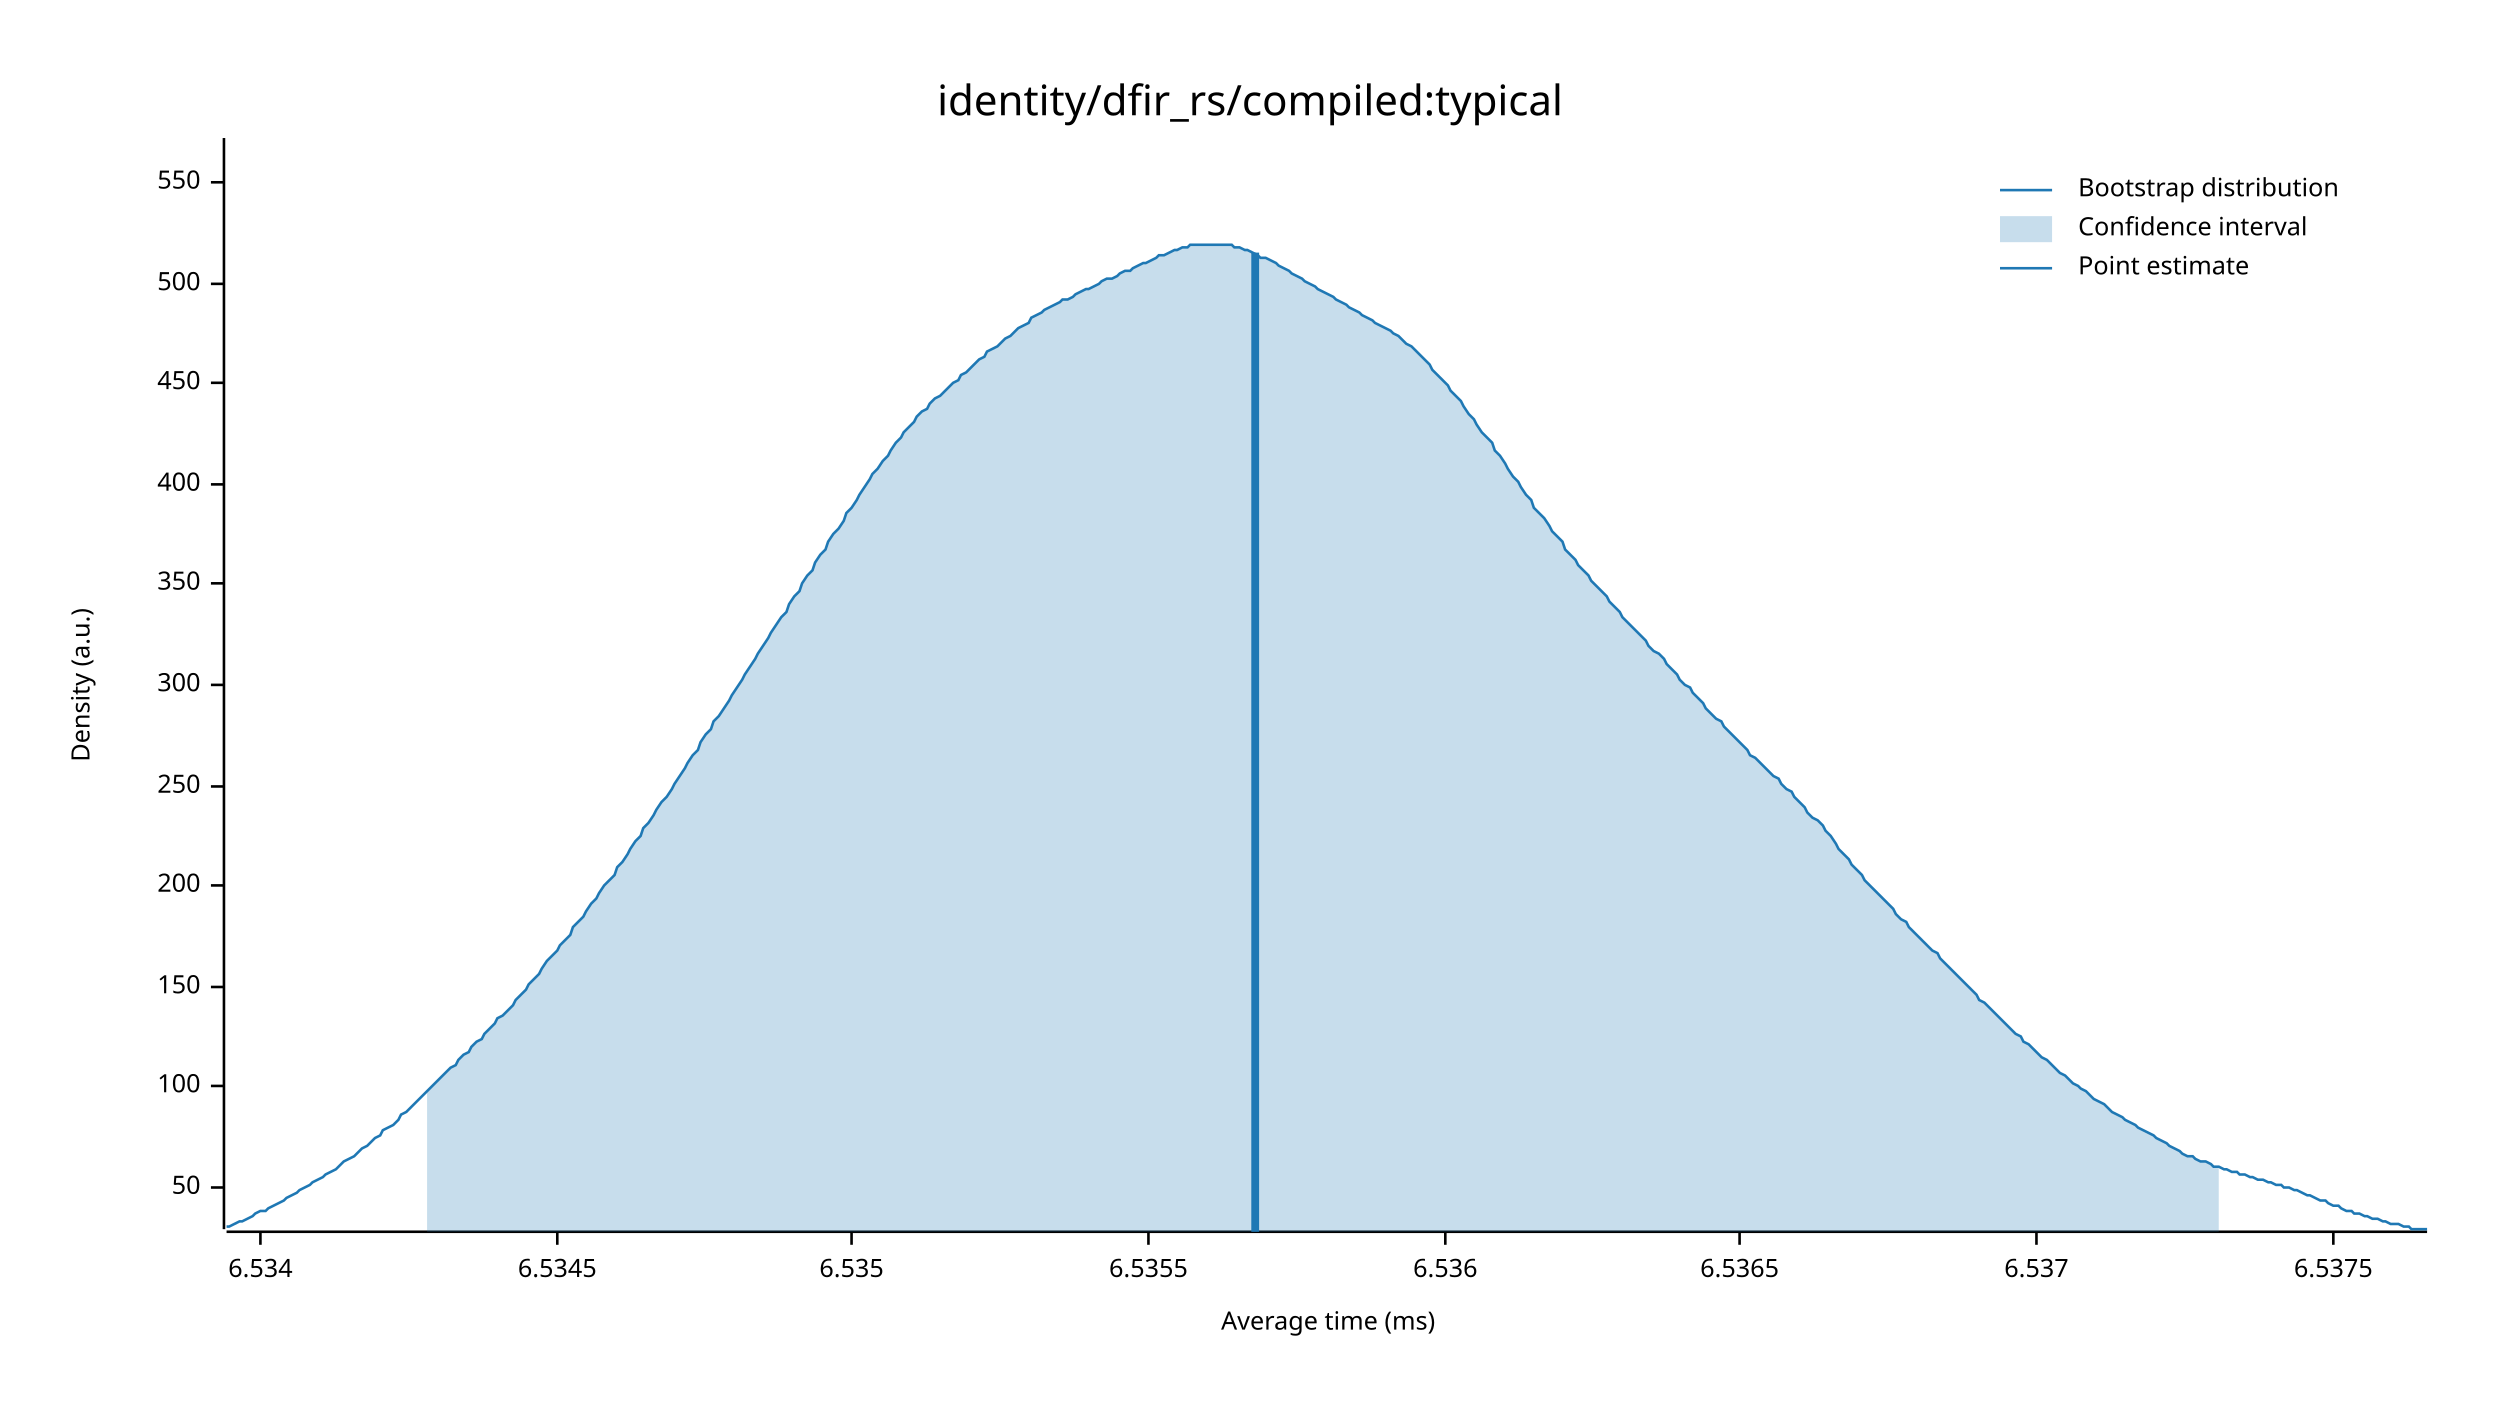
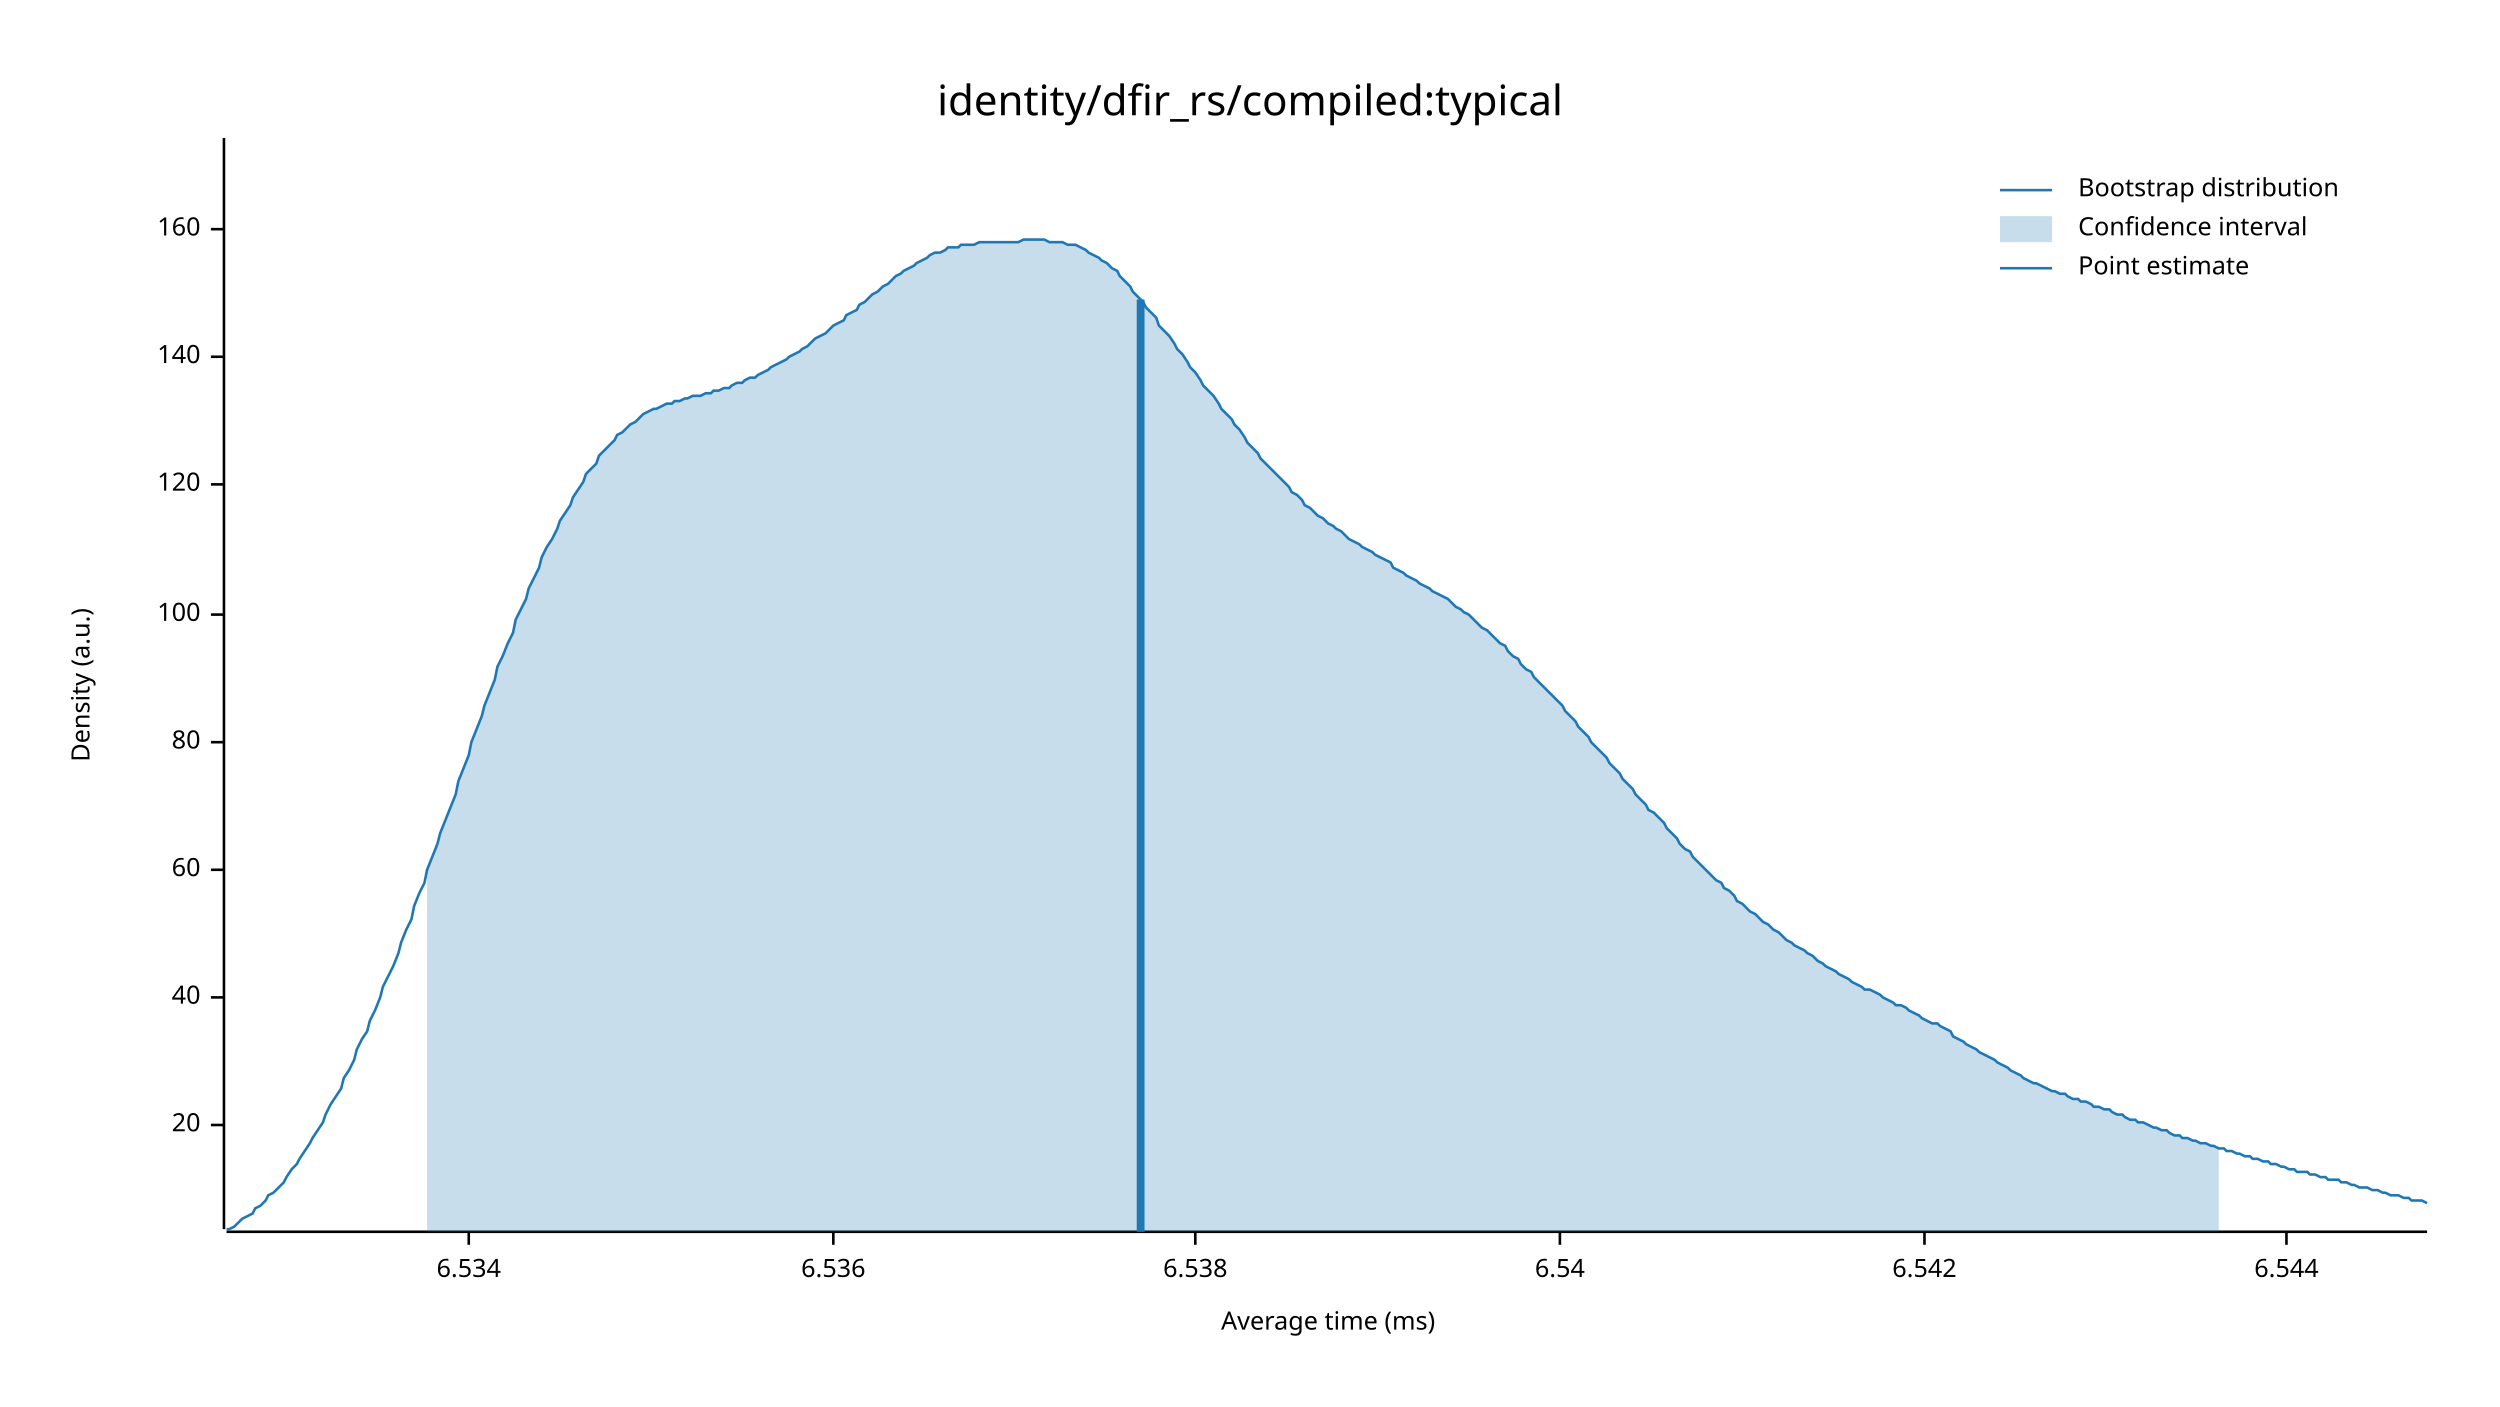
<svg xmlns="http://www.w3.org/2000/svg" width="960" height="540" viewBox="0 0 960 540">
  <text x="480" y="32" dy="0.76em" text-anchor="middle" font-family="sans-serif" font-size="16.129" opacity="1" fill="#000000">
identity/dfir_rs/compiled:typical
</text>
  <text x="27" y="263" dy="0.76em" text-anchor="middle" font-family="sans-serif" font-size="9.677" opacity="1" fill="#000000" transform="rotate(270, 27, 263)">
Density (a.u.)
</text>
  <text x="510" y="513" dy="-0.5ex" text-anchor="middle" font-family="sans-serif" font-size="9.677" opacity="1" fill="#000000">
Average time (ms)
</text>
  <polyline fill="none" opacity="1" stroke="#000000" stroke-width="1" points="86,53 86,472 " />
-   <text x="77" y="456" dy="0.5ex" text-anchor="end" font-family="sans-serif" font-size="9.677" opacity="1" fill="#000000">
- 50
+   <text x="77" y="432" dy="0.5ex" text-anchor="end" font-family="sans-serif" font-size="9.677" opacity="1" fill="#000000">
+ 20
</text>
-   <polyline fill="none" opacity="1" stroke="#000000" stroke-width="1" points="81,456 86,456 " />
-   <text x="77" y="417" dy="0.5ex" text-anchor="end" font-family="sans-serif" font-size="9.677" opacity="1" fill="#000000">
+   <polyline fill="none" opacity="1" stroke="#000000" stroke-width="1" points="81,432 86,432 " />
+   <text x="77" y="383" dy="0.5ex" text-anchor="end" font-family="sans-serif" font-size="9.677" opacity="1" fill="#000000">
+ 40
+ </text>
+   <polyline fill="none" opacity="1" stroke="#000000" stroke-width="1" points="81,383 86,383 " />
+   <text x="77" y="334" dy="0.5ex" text-anchor="end" font-family="sans-serif" font-size="9.677" opacity="1" fill="#000000">
+ 60
+ </text>
+   <polyline fill="none" opacity="1" stroke="#000000" stroke-width="1" points="81,334 86,334 " />
+   <text x="77" y="285" dy="0.5ex" text-anchor="end" font-family="sans-serif" font-size="9.677" opacity="1" fill="#000000">
+ 80
+ </text>
+   <polyline fill="none" opacity="1" stroke="#000000" stroke-width="1" points="81,285 86,285 " />
+   <text x="77" y="236" dy="0.5ex" text-anchor="end" font-family="sans-serif" font-size="9.677" opacity="1" fill="#000000">
100
</text>
-   <polyline fill="none" opacity="1" stroke="#000000" stroke-width="1" points="81,417 86,417 " />
-   <text x="77" y="379" dy="0.5ex" text-anchor="end" font-family="sans-serif" font-size="9.677" opacity="1" fill="#000000">
- 150
- </text>
-   <polyline fill="none" opacity="1" stroke="#000000" stroke-width="1" points="81,379 86,379 " />
-   <text x="77" y="340" dy="0.5ex" text-anchor="end" font-family="sans-serif" font-size="9.677" opacity="1" fill="#000000">
- 200
- </text>
-   <polyline fill="none" opacity="1" stroke="#000000" stroke-width="1" points="81,340 86,340 " />
-   <text x="77" y="302" dy="0.5ex" text-anchor="end" font-family="sans-serif" font-size="9.677" opacity="1" fill="#000000">
- 250
- </text>
-   <polyline fill="none" opacity="1" stroke="#000000" stroke-width="1" points="81,302 86,302 " />
-   <text x="77" y="263" dy="0.5ex" text-anchor="end" font-family="sans-serif" font-size="9.677" opacity="1" fill="#000000">
- 300
- </text>
-   <polyline fill="none" opacity="1" stroke="#000000" stroke-width="1" points="81,263 86,263 " />
-   <text x="77" y="224" dy="0.5ex" text-anchor="end" font-family="sans-serif" font-size="9.677" opacity="1" fill="#000000">
- 350
- </text>
-   <polyline fill="none" opacity="1" stroke="#000000" stroke-width="1" points="81,224 86,224 " />
+   <polyline fill="none" opacity="1" stroke="#000000" stroke-width="1" points="81,236 86,236 " />
  <text x="77" y="186" dy="0.5ex" text-anchor="end" font-family="sans-serif" font-size="9.677" opacity="1" fill="#000000">
- 400
+ 120
</text>
  <polyline fill="none" opacity="1" stroke="#000000" stroke-width="1" points="81,186 86,186 " />
-   <text x="77" y="147" dy="0.5ex" text-anchor="end" font-family="sans-serif" font-size="9.677" opacity="1" fill="#000000">
- 450
+   <text x="77" y="137" dy="0.5ex" text-anchor="end" font-family="sans-serif" font-size="9.677" opacity="1" fill="#000000">
+ 140
</text>
-   <polyline fill="none" opacity="1" stroke="#000000" stroke-width="1" points="81,147 86,147 " />
-   <text x="77" y="109" dy="0.5ex" text-anchor="end" font-family="sans-serif" font-size="9.677" opacity="1" fill="#000000">
- 500
+   <polyline fill="none" opacity="1" stroke="#000000" stroke-width="1" points="81,137 86,137 " />
+   <text x="77" y="88" dy="0.5ex" text-anchor="end" font-family="sans-serif" font-size="9.677" opacity="1" fill="#000000">
+ 160
</text>
-   <polyline fill="none" opacity="1" stroke="#000000" stroke-width="1" points="81,109 86,109 " />
-   <text x="77" y="70" dy="0.5ex" text-anchor="end" font-family="sans-serif" font-size="9.677" opacity="1" fill="#000000">
- 550
- </text>
-   <polyline fill="none" opacity="1" stroke="#000000" stroke-width="1" points="81,70 86,70 " />
+   <polyline fill="none" opacity="1" stroke="#000000" stroke-width="1" points="81,88 86,88 " />
  <polyline fill="none" opacity="1" stroke="#000000" stroke-width="1" points="87,473 932,473 " />
-   <text x="100" y="483" dy="0.76em" text-anchor="middle" font-family="sans-serif" font-size="9.677" opacity="1" fill="#000000">
+   <text x="180" y="483" dy="0.76em" text-anchor="middle" font-family="sans-serif" font-size="9.677" opacity="1" fill="#000000">
6.534
</text>
-   <polyline fill="none" opacity="1" stroke="#000000" stroke-width="1" points="100,473 100,478 " />
-   <text x="214" y="483" dy="0.76em" text-anchor="middle" font-family="sans-serif" font-size="9.677" opacity="1" fill="#000000">
- 6.5345
- </text>
-   <polyline fill="none" opacity="1" stroke="#000000" stroke-width="1" points="214,473 214,478 " />
-   <text x="327" y="483" dy="0.76em" text-anchor="middle" font-family="sans-serif" font-size="9.677" opacity="1" fill="#000000">
- 6.535
- </text>
-   <polyline fill="none" opacity="1" stroke="#000000" stroke-width="1" points="327,473 327,478 " />
-   <text x="441" y="483" dy="0.76em" text-anchor="middle" font-family="sans-serif" font-size="9.677" opacity="1" fill="#000000">
- 6.5355
- </text>
-   <polyline fill="none" opacity="1" stroke="#000000" stroke-width="1" points="441,473 441,478 " />
-   <text x="555" y="483" dy="0.76em" text-anchor="middle" font-family="sans-serif" font-size="9.677" opacity="1" fill="#000000">
+   <polyline fill="none" opacity="1" stroke="#000000" stroke-width="1" points="180,473 180,478 " />
+   <text x="320" y="483" dy="0.76em" text-anchor="middle" font-family="sans-serif" font-size="9.677" opacity="1" fill="#000000">
6.536
</text>
-   <polyline fill="none" opacity="1" stroke="#000000" stroke-width="1" points="555,473 555,478 " />
-   <text x="668" y="483" dy="0.76em" text-anchor="middle" font-family="sans-serif" font-size="9.677" opacity="1" fill="#000000">
- 6.5365
+   <polyline fill="none" opacity="1" stroke="#000000" stroke-width="1" points="320,473 320,478 " />
+   <text x="459" y="483" dy="0.76em" text-anchor="middle" font-family="sans-serif" font-size="9.677" opacity="1" fill="#000000">
+ 6.538
</text>
-   <polyline fill="none" opacity="1" stroke="#000000" stroke-width="1" points="668,473 668,478 " />
-   <text x="782" y="483" dy="0.76em" text-anchor="middle" font-family="sans-serif" font-size="9.677" opacity="1" fill="#000000">
- 6.537
+   <polyline fill="none" opacity="1" stroke="#000000" stroke-width="1" points="459,473 459,478 " />
+   <text x="599" y="483" dy="0.76em" text-anchor="middle" font-family="sans-serif" font-size="9.677" opacity="1" fill="#000000">
+ 6.54
</text>
-   <polyline fill="none" opacity="1" stroke="#000000" stroke-width="1" points="782,473 782,478 " />
-   <text x="896" y="483" dy="0.76em" text-anchor="middle" font-family="sans-serif" font-size="9.677" opacity="1" fill="#000000">
- 6.5375
+   <polyline fill="none" opacity="1" stroke="#000000" stroke-width="1" points="599,473 599,478 " />
+   <text x="739" y="483" dy="0.76em" text-anchor="middle" font-family="sans-serif" font-size="9.677" opacity="1" fill="#000000">
+ 6.542
</text>
-   <polyline fill="none" opacity="1" stroke="#000000" stroke-width="1" points="896,473 896,478 " />
-   <polyline fill="none" opacity="1" stroke="#1F78B4" stroke-width="1" points="87,471 88,471 90,470 92,469 93,469 95,468 97,467 98,466 100,465 102,465 103,464 105,463 107,462 109,461 110,460 112,459 114,458 115,457 117,456 119,455 120,454 122,453 124,452 125,451 127,450 129,449 131,447 132,446 134,445 136,444 137,443 139,441 141,440 142,439 144,437 146,436 147,434 149,433 151,432 153,430 154,428 156,427 158,425 159,424 161,422 163,420 164,419 166,417 168,415 169,414 171,412 173,410 175,409 176,407 178,405 180,404 181,402 183,400 185,399 186,397 188,395 190,393 191,391 193,390 195,388 197,386 198,384 200,382 202,380 203,378 205,376 207,374 208,372 210,369 212,367 214,365 215,363 217,361 219,359 220,356 222,354 224,352 225,350 227,347 229,345 230,343 232,340 234,338 236,336 237,333 239,331 241,328 242,326 244,323 246,321 247,318 249,316 251,313 252,311 254,308 256,306 258,303 259,301 261,298 263,295 264,293 266,290 268,288 269,285 271,282 273,280 274,277 276,275 278,272 280,269 281,267 283,264 285,261 286,259 288,256 290,253 291,251 293,248 295,245 296,243 298,240 300,237 302,235 303,232 305,229 307,227 308,224 310,221 312,219 313,216 315,213 317,211 318,208 320,205 322,203 324,200 325,197 327,195 329,192 330,190 332,187 334,184 335,182 337,180 339,177 341,175 342,173 344,170 346,168 347,166 349,164 351,162 352,160 354,158 356,157 357,155 359,153 361,152 363,150 364,149 366,147 368,146 369,144 371,143 373,141 374,140 376,138 378,137 379,135 381,134 383,133 385,131 386,130 388,129 390,127 391,126 393,125 395,124 396,122 398,121 400,120 401,119 403,118 405,117 407,116 408,115 410,115 412,114 413,113 415,112 417,111 418,111 420,110 422,109 423,108 425,107 427,107 429,106 430,105 432,104 434,104 435,103 437,102 439,101 440,101 442,100 444,99 445,98 447,98 449,97 451,96 452,96 454,95 456,95 457,94 459,94 461,94 462,94 464,94 466,94 468,94 469,94 471,94 473,94 474,95 476,95 478,96 479,96 481,97 483,98 484,99 486,99 488,100 490,101 491,102 493,103 495,104 496,105 498,106 500,107 501,108 503,109 505,110 506,111 508,112 510,113 512,114 513,115 515,116 517,117 518,118 520,119 522,120 523,121 525,122 527,123 528,124 530,125 532,126 534,127 535,128 537,129 539,131 540,132 542,133 544,135 545,136 547,138 549,140 550,142 552,144 554,146 556,148 557,150 559,152 561,154 562,156 564,159 566,161 567,163 569,166 571,168 573,170 574,173 576,175 578,178 579,180 581,183 583,185 584,187 586,190 588,192 589,195 591,197 593,199 595,202 596,204 598,206 600,208 601,211 603,213 605,215 606,217 608,219 610,221 611,223 613,225 615,227 617,229 618,231 620,233 622,235 623,237 625,239 627,241 628,242 630,244 632,246 633,248 635,250 637,251 639,253 640,255 642,257 644,259 645,261 647,263 649,264 650,266 652,268 654,270 655,272 657,274 659,276 661,277 662,279 664,281 666,283 667,284 669,286 671,288 672,290 674,291 676,293 677,294 679,296 681,298 683,299 684,301 686,303 688,304 689,306 691,308 693,310 694,312 696,314 698,315 700,317 701,319 703,321 705,324 706,326 708,328 710,330 711,332 713,334 715,336 716,338 718,340 720,342 722,344 723,345 725,347 727,349 728,351 730,353 732,354 733,356 735,358 737,360 738,361 740,363 742,365 744,366 745,368 747,370 749,372 750,373 752,375 754,377 755,378 757,380 759,382 760,384 762,385 764,387 766,389 767,390 769,392 771,394 772,395 774,397 776,398 777,400 779,401 781,403 782,404 784,406 786,407 788,409 789,410 791,412 793,413 794,414 796,416 798,417 799,418 801,419 803,421 804,422 806,423 808,424 810,426 811,427 813,428 815,429 816,430 818,431 820,432 821,433 823,434 825,435 827,436 828,437 830,438 832,439 833,440 835,441 837,442 838,443 840,444 842,444 843,445 845,446 847,446 849,447 850,448 852,448 854,449 855,449 857,450 859,450 860,451 862,451 864,452 865,452 867,453 869,453 871,454 872,454 874,455 876,455 877,456 879,456 881,457 882,457 884,458 886,459 887,459 889,460 891,461 893,461 894,462 896,463 898,463 899,464 901,465 903,465 904,466 906,466 908,467 909,467 911,468 913,468 915,469 916,469 918,470 920,470 921,470 923,471 925,471 926,472 928,472 930,472 932,472 " />
-   <polygon opacity="0.25" fill="#1F78B4" points="164,419 166,417 168,415 169,414 171,412 173,410 175,409 176,407 178,405 180,404 181,402 183,400 185,399 186,397 188,395 190,393 191,391 193,390 195,388 197,386 198,384 200,382 202,380 203,378 205,376 207,374 208,372 210,369 212,367 214,365 215,363 217,361 219,359 220,356 222,354 224,352 225,350 227,347 229,345 230,343 232,340 234,338 236,336 237,333 239,331 241,328 242,326 244,323 246,321 247,318 249,316 251,313 252,311 254,308 256,306 258,303 259,301 261,298 263,295 264,293 266,290 268,288 269,285 271,282 273,280 274,277 276,275 278,272 280,269 281,267 283,264 285,261 286,259 288,256 290,253 291,251 293,248 295,245 296,243 298,240 300,237 302,235 303,232 305,229 307,227 308,224 310,221 312,219 313,216 315,213 317,211 318,208 320,205 322,203 324,200 325,197 327,195 329,192 330,190 332,187 334,184 335,182 337,180 339,177 341,175 342,173 344,170 346,168 347,166 349,164 351,162 352,160 354,158 356,157 357,155 359,153 361,152 363,150 364,149 366,147 368,146 369,144 371,143 373,141 374,140 376,138 378,137 379,135 381,134 383,133 385,131 386,130 388,129 390,127 391,126 393,125 395,124 396,122 398,121 400,120 401,119 403,118 405,117 407,116 408,115 410,115 412,114 413,113 415,112 417,111 418,111 420,110 422,109 423,108 425,107 427,107 429,106 430,105 432,104 434,104 435,103 437,102 439,101 440,101 442,100 444,99 445,98 447,98 449,97 451,96 452,96 454,95 456,95 457,94 459,94 461,94 462,94 464,94 466,94 468,94 469,94 471,94 473,94 474,95 476,95 478,96 479,96 481,97 483,98 484,99 486,99 488,100 490,101 491,102 493,103 495,104 496,105 498,106 500,107 501,108 503,109 505,110 506,111 508,112 510,113 512,114 513,115 515,116 517,117 518,118 520,119 522,120 523,121 525,122 527,123 528,124 530,125 532,126 534,127 535,128 537,129 539,131 540,132 542,133 544,135 545,136 547,138 549,140 550,142 552,144 554,146 556,148 557,150 559,152 561,154 562,156 564,159 566,161 567,163 569,166 571,168 573,170 574,173 576,175 578,178 579,180 581,183 583,185 584,187 586,190 588,192 589,195 591,197 593,199 595,202 596,204 598,206 600,208 601,211 603,213 605,215 606,217 608,219 610,221 611,223 613,225 615,227 617,229 618,231 620,233 622,235 623,237 625,239 627,241 628,242 630,244 632,246 633,248 635,250 637,251 639,253 640,255 642,257 644,259 645,261 647,263 649,264 650,266 652,268 654,270 655,272 657,274 659,276 661,277 662,279 664,281 666,283 667,284 669,286 671,288 672,290 674,291 676,293 677,294 679,296 681,298 683,299 684,301 686,303 688,304 689,306 691,308 693,310 694,312 696,314 698,315 700,317 701,319 703,321 705,324 706,326 708,328 710,330 711,332 713,334 715,336 716,338 718,340 720,342 722,344 723,345 725,347 727,349 728,351 730,353 732,354 733,356 735,358 737,360 738,361 740,363 742,365 744,366 745,368 747,370 749,372 750,373 752,375 754,377 755,378 757,380 759,382 760,384 762,385 764,387 766,389 767,390 769,392 771,394 772,395 774,397 776,398 777,400 779,401 781,403 782,404 784,406 786,407 788,409 789,410 791,412 793,413 794,414 796,416 798,417 799,418 801,419 803,421 804,422 806,423 808,424 810,426 811,427 813,428 815,429 816,430 818,431 820,432 821,433 823,434 825,435 827,436 828,437 830,438 832,439 833,440 835,441 837,442 838,443 840,444 842,444 843,445 845,446 847,446 849,447 850,448 852,448 852,473 164,473 " />
-   <polyline fill="none" opacity="1" stroke="#1F78B4" stroke-width="3" points="482,473 482,97 " />
+   <polyline fill="none" opacity="1" stroke="#000000" stroke-width="1" points="739,473 739,478 " />
+   <text x="878" y="483" dy="0.76em" text-anchor="middle" font-family="sans-serif" font-size="9.677" opacity="1" fill="#000000">
+ 6.544
+ </text>
+   <polyline fill="none" opacity="1" stroke="#000000" stroke-width="1" points="878,473 878,478 " />
+   <polyline fill="none" opacity="1" stroke="#1F78B4" stroke-width="1" points="87,472 88,472 90,471 92,469 93,468 95,467 97,466 98,464 100,463 102,461 103,459 105,458 107,456 109,454 110,452 112,449 114,447 115,445 117,442 119,439 120,437 122,434 124,431 125,428 127,424 129,421 131,418 132,414 134,411 136,407 137,403 139,399 141,396 142,392 144,388 146,383 147,379 149,375 151,371 153,366 154,362 156,357 158,353 159,348 161,343 163,339 164,334 166,329 168,324 169,320 171,315 173,310 175,305 176,300 178,295 180,290 181,285 183,280 185,275 186,271 188,266 190,261 191,256 193,252 195,247 197,243 198,238 200,234 202,230 203,226 205,222 207,218 208,214 210,210 212,207 214,203 215,200 217,197 219,194 220,191 222,188 224,185 225,182 227,180 229,178 230,175 232,173 234,171 236,169 237,167 239,166 241,164 242,163 244,162 246,160 247,159 249,158 251,157 252,157 254,156 256,155 258,155 259,154 261,154 263,153 264,153 266,152 268,152 269,152 271,151 273,151 274,150 276,150 278,149 280,149 281,148 283,147 285,147 286,146 288,145 290,145 291,144 293,143 295,142 296,141 298,140 300,139 302,138 303,137 305,136 307,135 308,134 310,133 312,131 313,130 315,129 317,128 318,127 320,125 322,124 324,123 325,121 327,120 329,119 330,117 332,116 334,114 335,113 337,112 339,110 341,109 342,108 344,106 346,105 347,104 349,103 351,102 352,101 354,100 356,99 357,98 359,97 361,97 363,96 364,95 366,95 368,95 369,94 371,94 373,94 374,94 376,93 378,93 379,93 381,93 383,93 385,93 386,93 388,93 390,93 391,93 393,92 395,92 396,92 398,92 400,92 401,92 403,93 405,93 407,93 408,93 410,94 412,94 413,94 415,95 417,96 418,97 420,98 422,99 423,100 425,101 427,103 429,104 430,106 432,108 434,110 435,112 437,114 439,116 440,118 442,120 444,122 445,125 447,127 449,129 451,132 452,134 454,136 456,139 457,141 459,143 461,146 462,148 464,150 466,152 468,155 469,157 471,159 473,161 474,163 476,165 478,168 479,170 481,172 483,174 484,176 486,178 488,180 490,182 491,183 493,185 495,187 496,189 498,190 500,192 501,194 503,195 505,197 506,198 508,199 510,201 512,202 513,203 515,204 517,206 518,207 520,208 522,209 523,210 525,211 527,212 528,213 530,214 532,215 534,216 535,218 537,219 539,220 540,221 542,222 544,223 545,224 547,225 549,226 550,227 552,228 554,229 556,230 557,231 559,233 561,234 562,235 564,236 566,238 567,239 569,241 571,242 573,244 574,245 576,247 578,248 579,250 581,252 583,253 584,255 586,257 588,258 589,260 591,262 593,264 595,266 596,267 598,269 600,271 601,273 603,275 605,277 606,279 608,281 610,283 611,285 613,287 615,289 617,291 618,293 620,295 622,297 623,299 625,301 627,303 628,305 630,307 632,309 633,311 635,312 637,314 639,316 640,318 642,320 644,322 645,324 647,326 649,327 650,329 652,331 654,333 655,334 657,336 659,338 661,339 662,341 664,342 666,344 667,346 669,347 671,349 672,350 674,351 676,353 677,354 679,355 681,357 683,358 684,359 686,361 688,362 689,363 691,364 693,365 694,366 696,367 698,369 700,370 701,371 703,372 705,373 706,374 708,375 710,376 711,377 713,378 715,379 716,380 718,380 720,381 722,382 723,383 725,384 727,385 728,386 730,386 732,387 733,388 735,389 737,390 738,391 740,392 742,393 744,393 745,394 747,395 749,396 750,398 752,399 754,400 755,401 757,402 759,403 760,404 762,405 764,406 766,407 767,408 769,409 771,410 772,411 774,412 776,413 777,414 779,415 781,416 782,416 784,417 786,418 788,419 789,419 791,420 793,420 794,421 796,422 798,422 799,423 801,423 803,424 804,425 806,425 808,426 810,426 811,427 813,428 815,428 816,429 818,430 820,430 821,431 823,431 825,432 827,433 828,433 830,434 832,434 833,435 835,436 837,436 838,437 840,437 842,438 843,438 845,439 847,439 849,440 850,440 852,441 854,441 855,442 857,442 859,443 860,443 862,444 864,444 865,445 867,445 869,446 871,446 872,447 874,447 876,448 877,448 879,449 881,449 882,450 884,450 886,450 887,451 889,451 891,452 893,452 894,453 896,453 898,453 899,454 901,454 903,455 904,455 906,456 908,456 909,456 911,457 913,457 915,458 916,458 918,459 920,459 921,459 923,460 925,460 926,461 928,461 930,461 932,462 " />
+   <polygon opacity="0.25" fill="#1F78B4" points="164,334 166,329 168,324 169,320 171,315 173,310 175,305 176,300 178,295 180,290 181,285 183,280 185,275 186,271 188,266 190,261 191,256 193,252 195,247 197,243 198,238 200,234 202,230 203,226 205,222 207,218 208,214 210,210 212,207 214,203 215,200 217,197 219,194 220,191 222,188 224,185 225,182 227,180 229,178 230,175 232,173 234,171 236,169 237,167 239,166 241,164 242,163 244,162 246,160 247,159 249,158 251,157 252,157 254,156 256,155 258,155 259,154 261,154 263,153 264,153 266,152 268,152 269,152 271,151 273,151 274,150 276,150 278,149 280,149 281,148 283,147 285,147 286,146 288,145 290,145 291,144 293,143 295,142 296,141 298,140 300,139 302,138 303,137 305,136 307,135 308,134 310,133 312,131 313,130 315,129 317,128 318,127 320,125 322,124 324,123 325,121 327,120 329,119 330,117 332,116 334,114 335,113 337,112 339,110 341,109 342,108 344,106 346,105 347,104 349,103 351,102 352,101 354,100 356,99 357,98 359,97 361,97 363,96 364,95 366,95 368,95 369,94 371,94 373,94 374,94 376,93 378,93 379,93 381,93 383,93 385,93 386,93 388,93 390,93 391,93 393,92 395,92 396,92 398,92 400,92 401,92 403,93 405,93 407,93 408,93 410,94 412,94 413,94 415,95 417,96 418,97 420,98 422,99 423,100 425,101 427,103 429,104 430,106 432,108 434,110 435,112 437,114 439,116 440,118 442,120 444,122 445,125 447,127 449,129 451,132 452,134 454,136 456,139 457,141 459,143 461,146 462,148 464,150 466,152 468,155 469,157 471,159 473,161 474,163 476,165 478,168 479,170 481,172 483,174 484,176 486,178 488,180 490,182 491,183 493,185 495,187 496,189 498,190 500,192 501,194 503,195 505,197 506,198 508,199 510,201 512,202 513,203 515,204 517,206 518,207 520,208 522,209 523,210 525,211 527,212 528,213 530,214 532,215 534,216 535,218 537,219 539,220 540,221 542,222 544,223 545,224 547,225 549,226 550,227 552,228 554,229 556,230 557,231 559,233 561,234 562,235 564,236 566,238 567,239 569,241 571,242 573,244 574,245 576,247 578,248 579,250 581,252 583,253 584,255 586,257 588,258 589,260 591,262 593,264 595,266 596,267 598,269 600,271 601,273 603,275 605,277 606,279 608,281 610,283 611,285 613,287 615,289 617,291 618,293 620,295 622,297 623,299 625,301 627,303 628,305 630,307 632,309 633,311 635,312 637,314 639,316 640,318 642,320 644,322 645,324 647,326 649,327 650,329 652,331 654,333 655,334 657,336 659,338 661,339 662,341 664,342 666,344 667,346 669,347 671,349 672,350 674,351 676,353 677,354 679,355 681,357 683,358 684,359 686,361 688,362 689,363 691,364 693,365 694,366 696,367 698,369 700,370 701,371 703,372 705,373 706,374 708,375 710,376 711,377 713,378 715,379 716,380 718,380 720,381 722,382 723,383 725,384 727,385 728,386 730,386 732,387 733,388 735,389 737,390 738,391 740,392 742,393 744,393 745,394 747,395 749,396 750,398 752,399 754,400 755,401 757,402 759,403 760,404 762,405 764,406 766,407 767,408 769,409 771,410 772,411 774,412 776,413 777,414 779,415 781,416 782,416 784,417 786,418 788,419 789,419 791,420 793,420 794,421 796,422 798,422 799,423 801,423 803,424 804,425 806,425 808,426 810,426 811,427 813,428 815,428 816,429 818,430 820,430 821,431 823,431 825,432 827,433 828,433 830,434 832,434 833,435 835,436 837,436 838,437 840,437 842,438 843,438 845,439 847,439 849,440 850,440 852,441 852,473 164,473 " />
+   <polyline fill="none" opacity="1" stroke="#1F78B4" stroke-width="3" points="438,473 438,115 " />
  <text x="798" y="68" dy="0.76em" text-anchor="start" font-family="sans-serif" font-size="9.677" opacity="1" fill="#000000">
Bootstrap distribution
</text>
  <text x="798" y="83" dy="0.76em" text-anchor="start" font-family="sans-serif" font-size="9.677" opacity="1" fill="#000000">
Confidence interval
</text>
  <text x="798" y="98" dy="0.76em" text-anchor="start" font-family="sans-serif" font-size="9.677" opacity="1" fill="#000000">
Point estimate
</text>
  <polyline fill="none" opacity="1" stroke="#1F78B4" stroke-width="1" points="768,73 788,73 " />
  <rect x="768" y="83" width="20" height="10" opacity="0.25" fill="#1F78B4" stroke="none" />
  <polyline fill="none" opacity="1" stroke="#1F78B4" stroke-width="1" points="768,103 788,103 " />
</svg>
